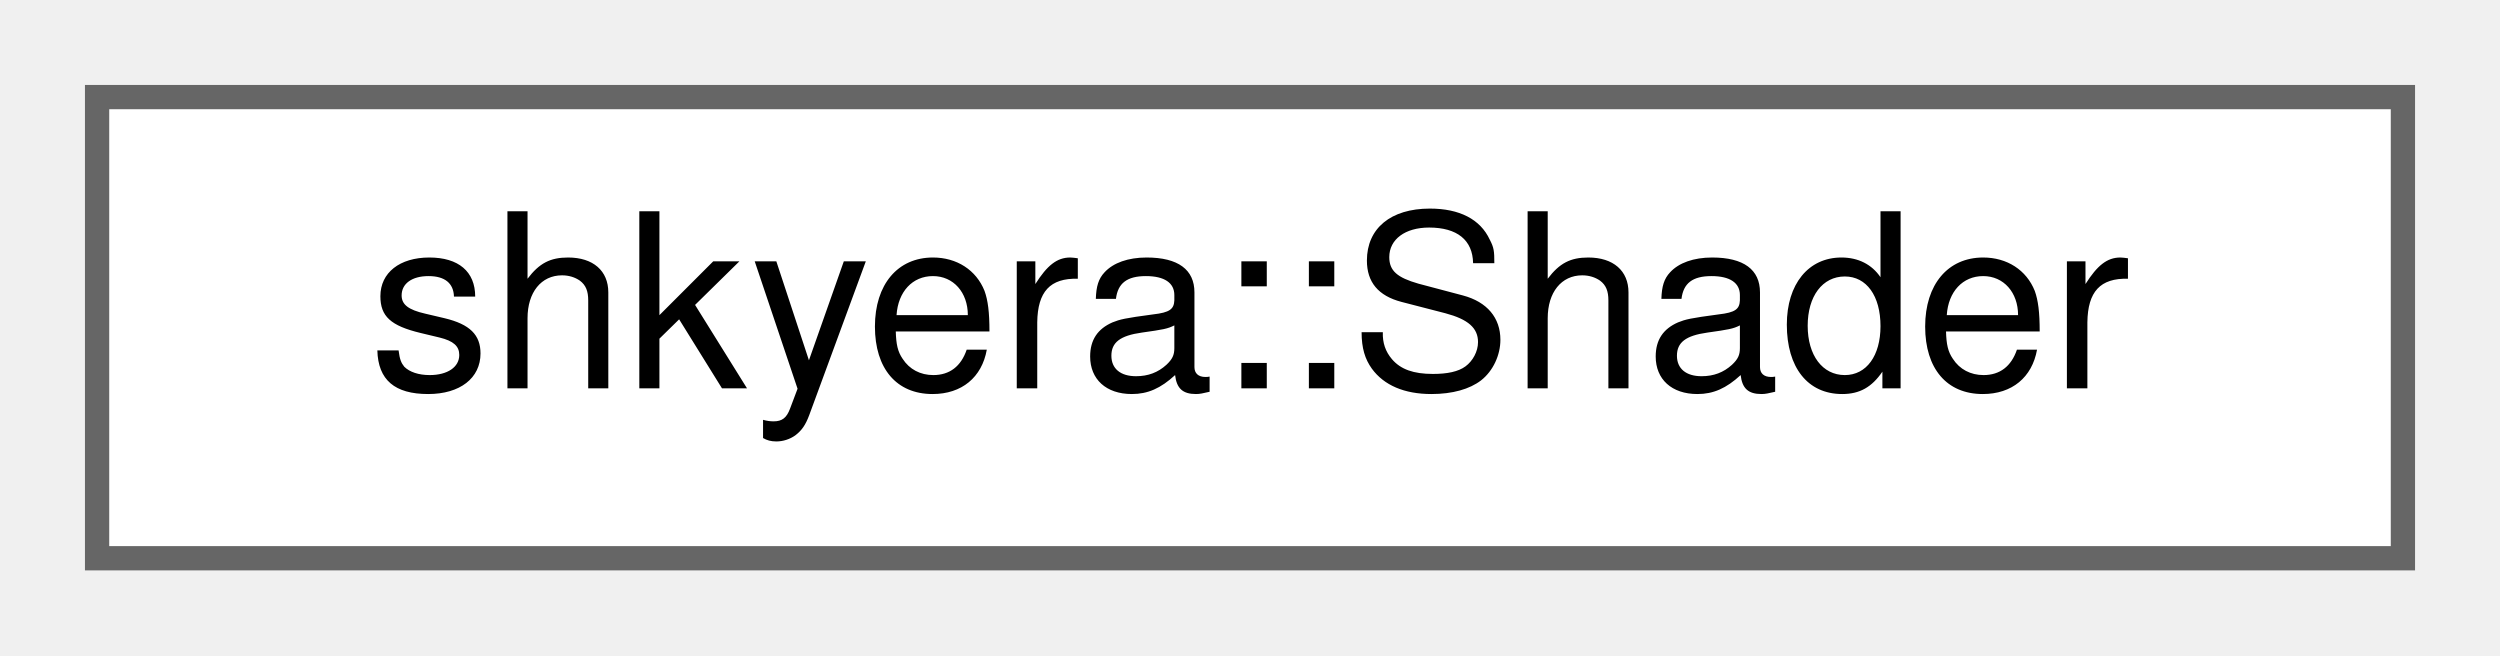
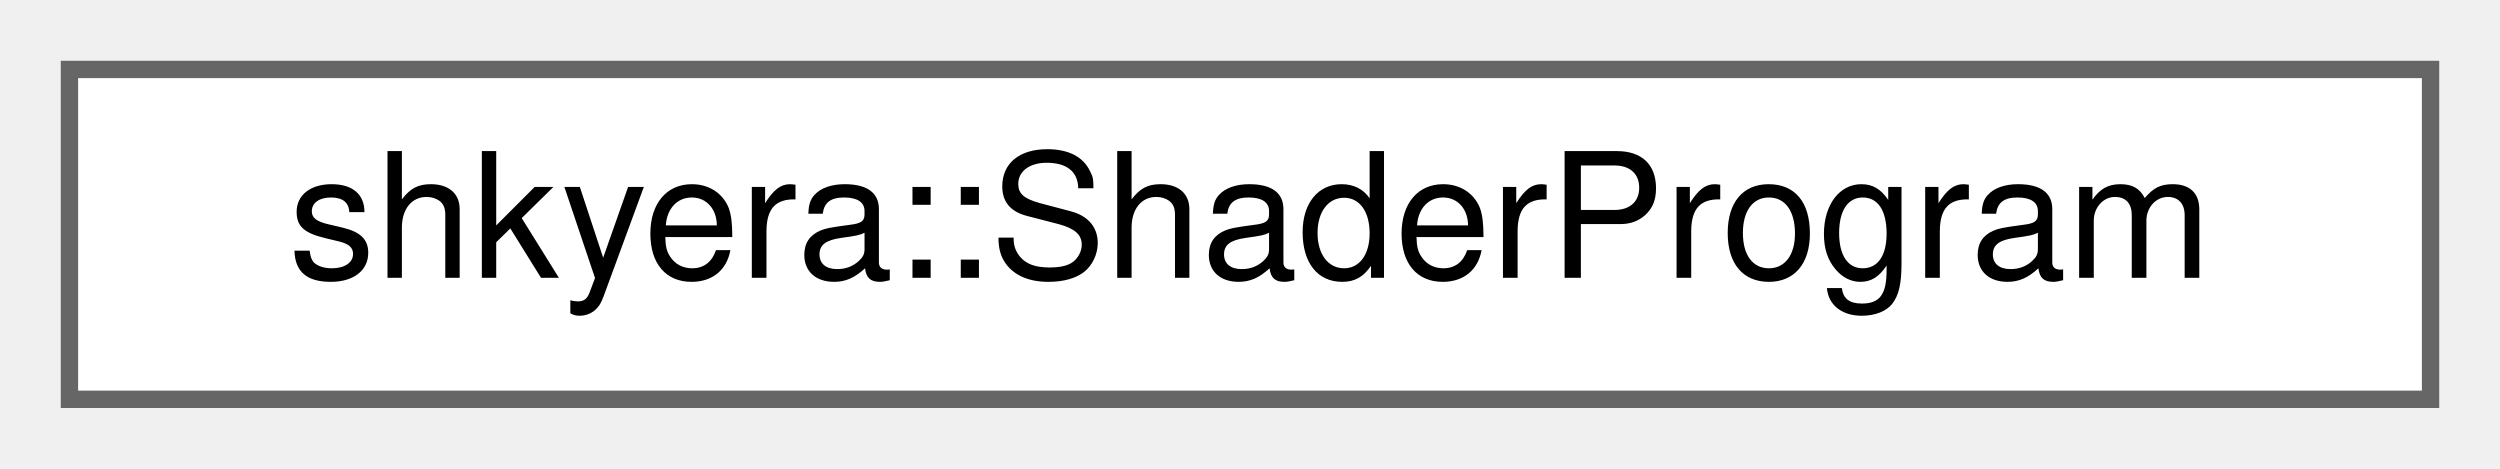
- <svg xmlns="http://www.w3.org/2000/svg" xmlns:xlink="http://www.w3.org/1999/xlink" width="103pt" height="27pt" viewBox="0.00 0.00 103.00 27.00">
+ <svg xmlns="http://www.w3.org/2000/svg" xmlns:xlink="http://www.w3.org/1999/xlink" width="144pt" height="27pt" viewBox="0.00 0.00 144.00 27.00">
  <g id="graph0" class="graph" transform="scale(1 1) rotate(0) translate(4 23)">
    <g id="Node000000" class="node">
      <g id="a_Node000000">
-         <a xlink:href="classshkyera_1_1_shader.html" target="_top" xlink:title=" ">
-           <polygon fill="white" stroke="#666666" points="95,-19 0,-19 0,0 95,0 95,-19" />
-           <text text-anchor="middle" x="47.5" y="-7" font-family="Helvetica,sans-Serif" font-size="10.00">shkyera::Shader</text>
+         <a xlink:href="classshkyera_1_1_shader_program.html" target="_top" xlink:title=" ">
+           <polygon fill="white" stroke="#666666" points="136,-19 0,-19 0,0 136,0 136,-19" />
+           <text text-anchor="middle" x="68" y="-7" font-family="Helvetica,sans-Serif" font-size="10.00">shkyera::ShaderProgram</text>
        </a>
      </g>
    </g>
  </g>
</svg>
